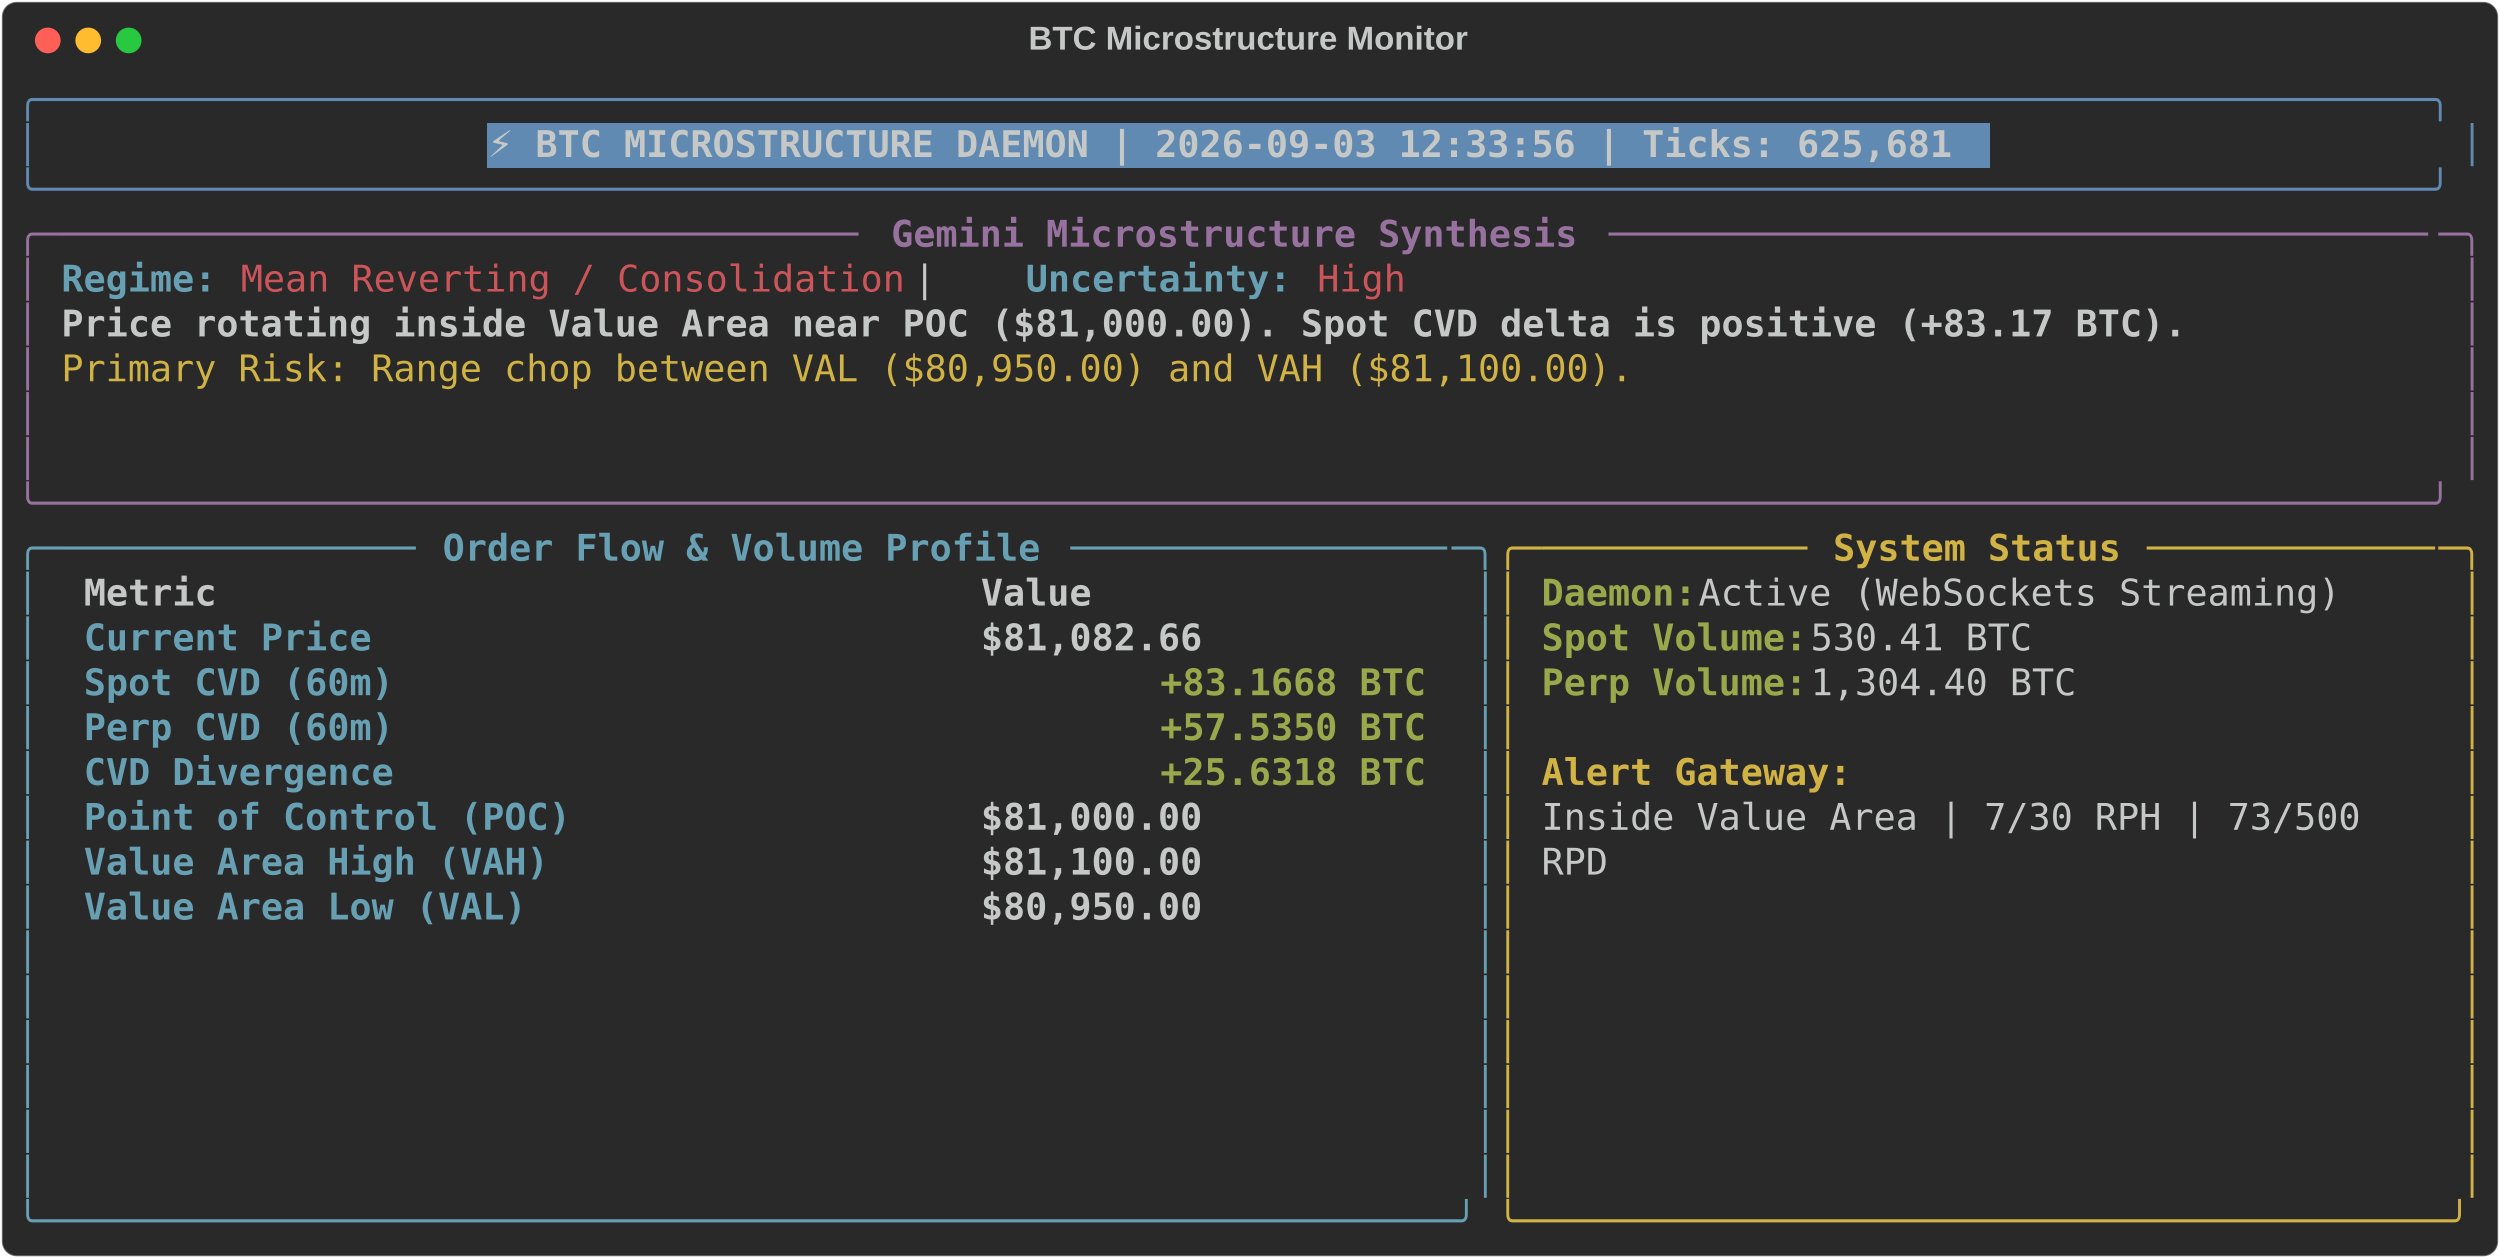
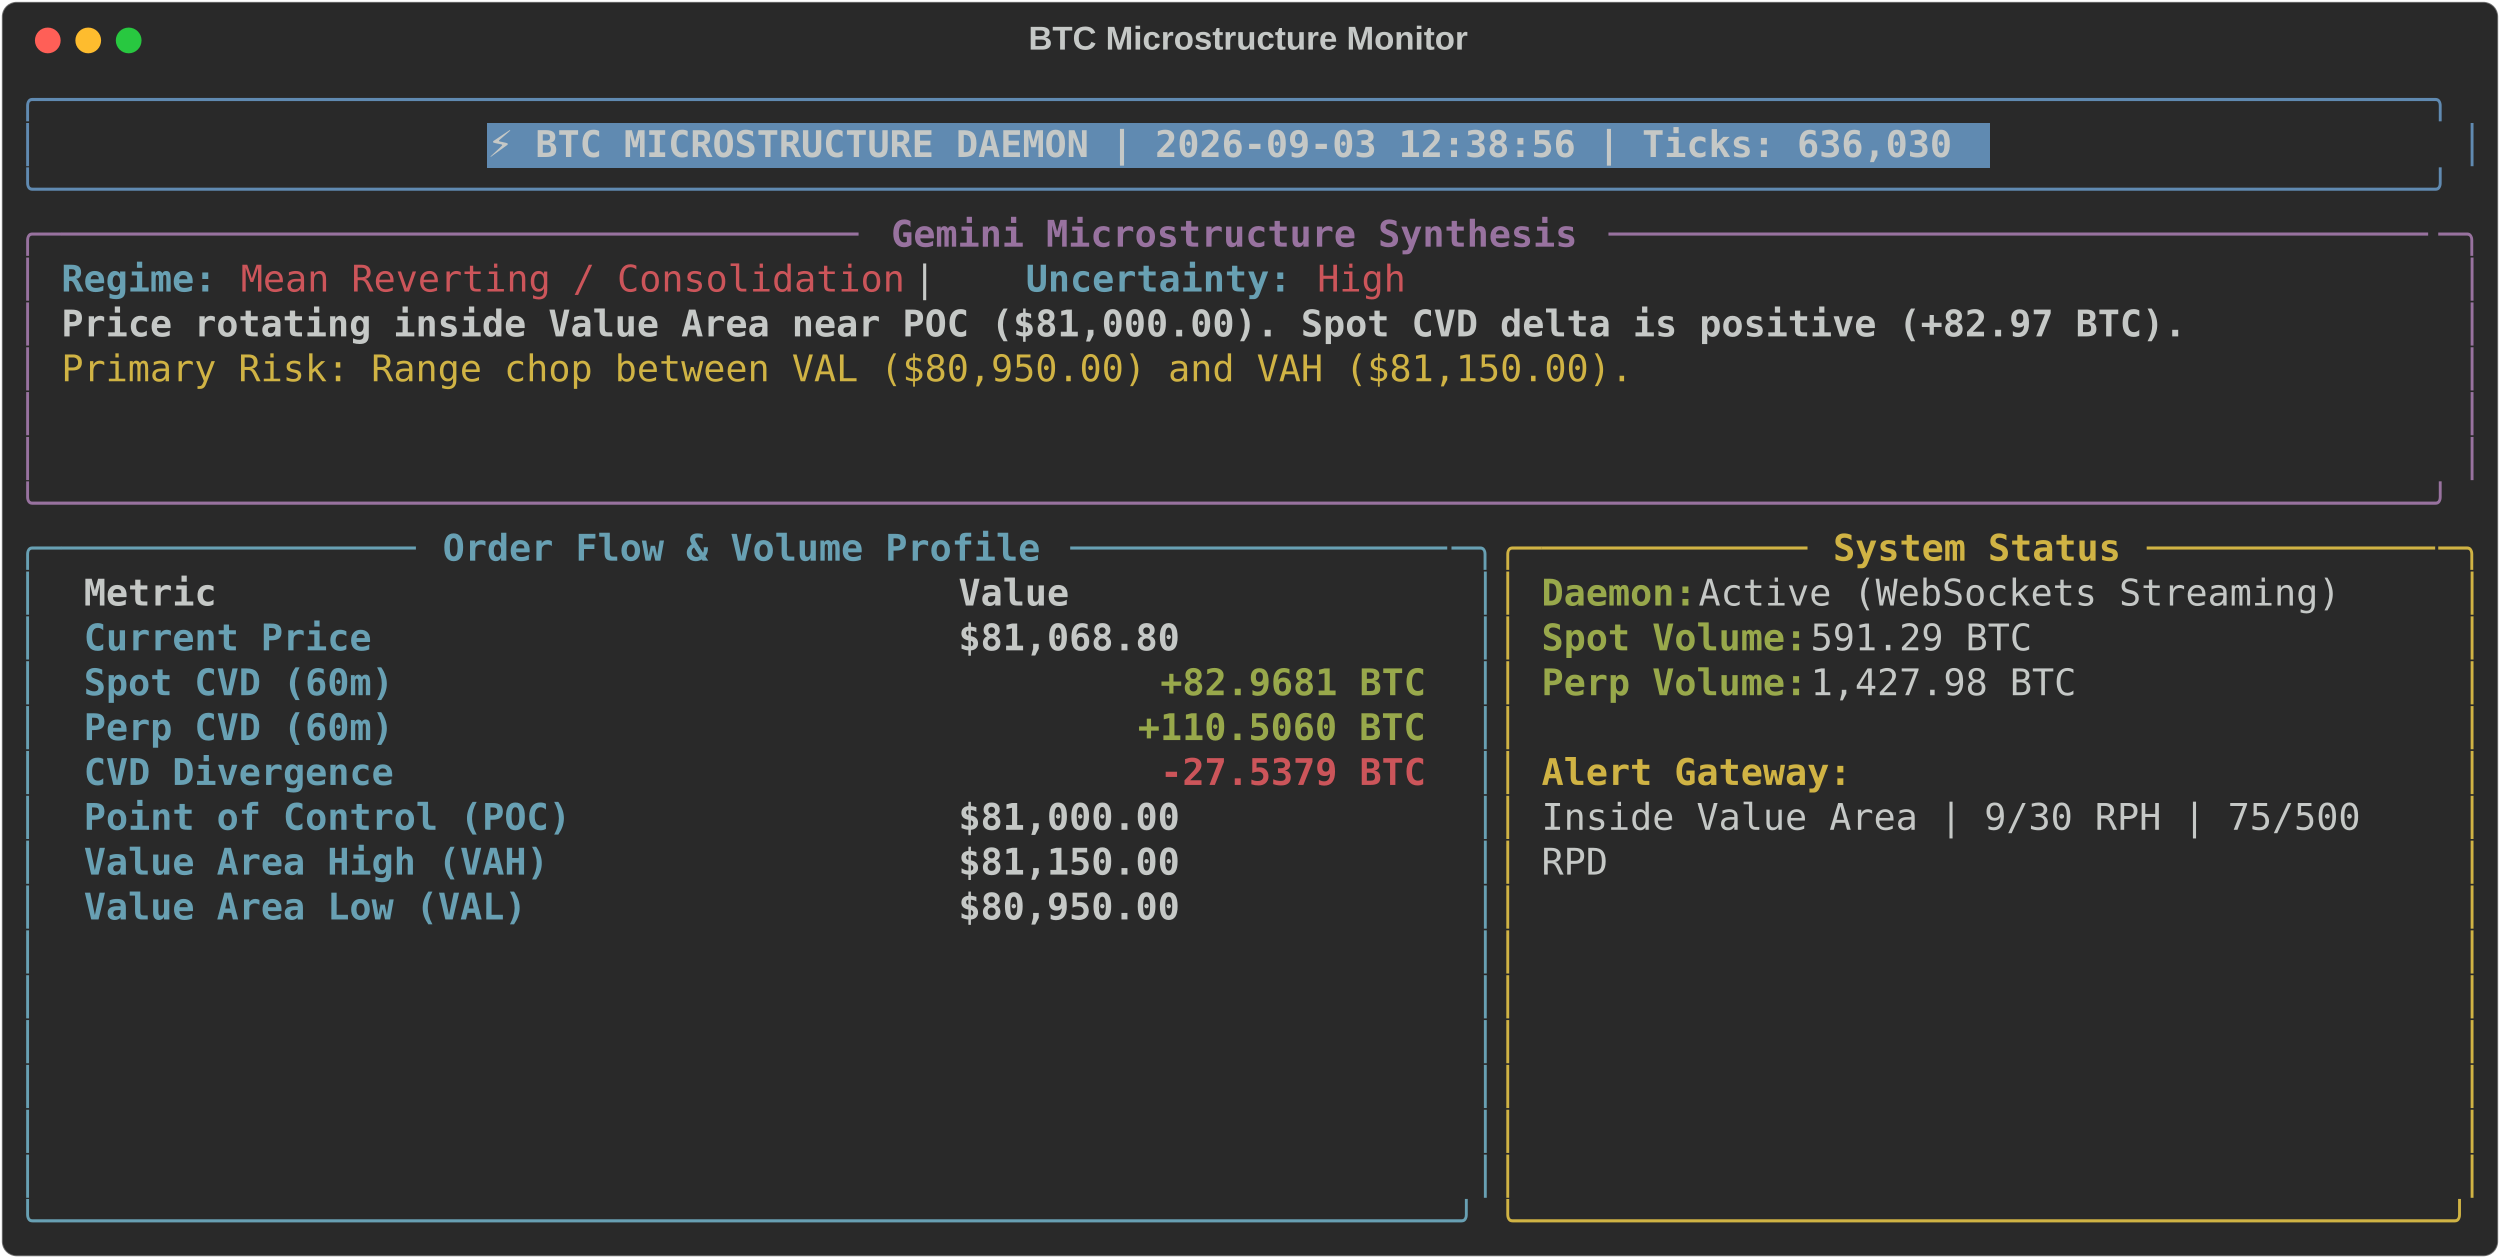
<svg xmlns="http://www.w3.org/2000/svg" class="rich-terminal" viewBox="0 0 1360 684.4">
  <style>

    @font-face {
        font-family: "Fira Code";
        src: local("FiraCode-Regular"),
                url("https://cdnjs.cloudflare.com/ajax/libs/firacode/6.2.0/woff2/FiraCode-Regular.woff2") format("woff2"),
                url("https://cdnjs.cloudflare.com/ajax/libs/firacode/6.2.0/woff/FiraCode-Regular.woff") format("woff");
        font-style: normal;
        font-weight: 400;
    }
    @font-face {
        font-family: "Fira Code";
        src: local("FiraCode-Bold"),
                url("https://cdnjs.cloudflare.com/ajax/libs/firacode/6.2.0/woff2/FiraCode-Bold.woff2") format("woff2"),
                url("https://cdnjs.cloudflare.com/ajax/libs/firacode/6.2.0/woff/FiraCode-Bold.woff") format("woff");
        font-style: bold;
        font-weight: 700;
    }

-     .terminal-658134185-matrix {
+     .terminal-228021266-matrix {
        font-family: Fira Code, monospace;
        font-size: 20px;
        line-height: 24.4px;
        font-variant-east-asian: full-width;
    }

-     .terminal-658134185-title {
+     .terminal-228021266-title {
        font-size: 18px;
        font-weight: bold;
        font-family: arial;
    }

-     .terminal-658134185-r1 { fill: #608ab1 }
- .terminal-658134185-r2 { fill: #c5c8c6 }
- .terminal-658134185-r3 { fill: #c5c8c6;font-weight: bold }
- .terminal-658134185-r4 { fill: #98729f }
- .terminal-658134185-r5 { fill: #98729f;font-weight: bold }
- .terminal-658134185-r6 { fill: #68a0b3;font-weight: bold }
- .terminal-658134185-r7 { fill: #cc555a }
- .terminal-658134185-r8 { fill: #d0b344 }
- .terminal-658134185-r9 { fill: #68a0b3 }
- .terminal-658134185-r10 { fill: #d0b344;font-weight: bold }
- .terminal-658134185-r11 { fill: #98a84b;font-weight: bold }
+     .terminal-228021266-r1 { fill: #608ab1 }
+ .terminal-228021266-r2 { fill: #c5c8c6 }
+ .terminal-228021266-r3 { fill: #c5c8c6;font-weight: bold }
+ .terminal-228021266-r4 { fill: #98729f }
+ .terminal-228021266-r5 { fill: #98729f;font-weight: bold }
+ .terminal-228021266-r6 { fill: #68a0b3;font-weight: bold }
+ .terminal-228021266-r7 { fill: #cc555a }
+ .terminal-228021266-r8 { fill: #d0b344 }
+ .terminal-228021266-r9 { fill: #68a0b3 }
+ .terminal-228021266-r10 { fill: #d0b344;font-weight: bold }
+ .terminal-228021266-r11 { fill: #98a84b;font-weight: bold }
+ .terminal-228021266-r12 { fill: #cc555a;font-weight: bold }
    </style>
  <defs>
-     <clipPath id="terminal-658134185-clip-terminal">
+     <clipPath id="terminal-228021266-clip-terminal">
      <rect x="0" y="0" width="1341.0" height="633.4" />
    </clipPath>
-     <clipPath id="terminal-658134185-line-0">
+     <clipPath id="terminal-228021266-line-0">
      <rect x="0" y="1.5" width="1342" height="24.65" />
    </clipPath>
-     <clipPath id="terminal-658134185-line-1">
+     <clipPath id="terminal-228021266-line-1">
      <rect x="0" y="25.9" width="1342" height="24.65" />
    </clipPath>
-     <clipPath id="terminal-658134185-line-2">
+     <clipPath id="terminal-228021266-line-2">
      <rect x="0" y="50.3" width="1342" height="24.65" />
    </clipPath>
-     <clipPath id="terminal-658134185-line-3">
+     <clipPath id="terminal-228021266-line-3">
      <rect x="0" y="74.7" width="1342" height="24.65" />
    </clipPath>
-     <clipPath id="terminal-658134185-line-4">
+     <clipPath id="terminal-228021266-line-4">
      <rect x="0" y="99.1" width="1342" height="24.65" />
    </clipPath>
-     <clipPath id="terminal-658134185-line-5">
+     <clipPath id="terminal-228021266-line-5">
      <rect x="0" y="123.5" width="1342" height="24.65" />
    </clipPath>
-     <clipPath id="terminal-658134185-line-6">
+     <clipPath id="terminal-228021266-line-6">
      <rect x="0" y="147.9" width="1342" height="24.65" />
    </clipPath>
-     <clipPath id="terminal-658134185-line-7">
+     <clipPath id="terminal-228021266-line-7">
      <rect x="0" y="172.3" width="1342" height="24.65" />
    </clipPath>
-     <clipPath id="terminal-658134185-line-8">
+     <clipPath id="terminal-228021266-line-8">
      <rect x="0" y="196.7" width="1342" height="24.65" />
    </clipPath>
-     <clipPath id="terminal-658134185-line-9">
+     <clipPath id="terminal-228021266-line-9">
      <rect x="0" y="221.1" width="1342" height="24.65" />
    </clipPath>
-     <clipPath id="terminal-658134185-line-10">
+     <clipPath id="terminal-228021266-line-10">
      <rect x="0" y="245.5" width="1342" height="24.65" />
    </clipPath>
-     <clipPath id="terminal-658134185-line-11">
+     <clipPath id="terminal-228021266-line-11">
      <rect x="0" y="269.9" width="1342" height="24.65" />
    </clipPath>
-     <clipPath id="terminal-658134185-line-12">
+     <clipPath id="terminal-228021266-line-12">
      <rect x="0" y="294.3" width="1342" height="24.65" />
    </clipPath>
-     <clipPath id="terminal-658134185-line-13">
+     <clipPath id="terminal-228021266-line-13">
      <rect x="0" y="318.7" width="1342" height="24.65" />
    </clipPath>
-     <clipPath id="terminal-658134185-line-14">
+     <clipPath id="terminal-228021266-line-14">
      <rect x="0" y="343.1" width="1342" height="24.65" />
    </clipPath>
-     <clipPath id="terminal-658134185-line-15">
+     <clipPath id="terminal-228021266-line-15">
      <rect x="0" y="367.5" width="1342" height="24.65" />
    </clipPath>
-     <clipPath id="terminal-658134185-line-16">
+     <clipPath id="terminal-228021266-line-16">
      <rect x="0" y="391.9" width="1342" height="24.65" />
    </clipPath>
-     <clipPath id="terminal-658134185-line-17">
+     <clipPath id="terminal-228021266-line-17">
      <rect x="0" y="416.3" width="1342" height="24.65" />
    </clipPath>
-     <clipPath id="terminal-658134185-line-18">
+     <clipPath id="terminal-228021266-line-18">
      <rect x="0" y="440.7" width="1342" height="24.65" />
    </clipPath>
-     <clipPath id="terminal-658134185-line-19">
+     <clipPath id="terminal-228021266-line-19">
      <rect x="0" y="465.1" width="1342" height="24.65" />
    </clipPath>
-     <clipPath id="terminal-658134185-line-20">
+     <clipPath id="terminal-228021266-line-20">
      <rect x="0" y="489.5" width="1342" height="24.65" />
    </clipPath>
-     <clipPath id="terminal-658134185-line-21">
+     <clipPath id="terminal-228021266-line-21">
      <rect x="0" y="513.9" width="1342" height="24.65" />
    </clipPath>
-     <clipPath id="terminal-658134185-line-22">
+     <clipPath id="terminal-228021266-line-22">
      <rect x="0" y="538.3" width="1342" height="24.65" />
    </clipPath>
-     <clipPath id="terminal-658134185-line-23">
+     <clipPath id="terminal-228021266-line-23">
      <rect x="0" y="562.7" width="1342" height="24.65" />
    </clipPath>
-     <clipPath id="terminal-658134185-line-24">
+     <clipPath id="terminal-228021266-line-24">
      <rect x="0" y="587.1" width="1342" height="24.65" />
    </clipPath>
  </defs>
  <rect fill="#292929" stroke="rgba(255,255,255,0.35)" stroke-width="1" x="1" y="1" width="1358" height="682.4" rx="8" />
-   <text class="terminal-658134185-title" fill="#c5c8c6" text-anchor="middle" x="679" y="27">BTC Microstructure Monitor</text>
+   <text class="terminal-228021266-title" fill="#c5c8c6" text-anchor="middle" x="679" y="27">BTC Microstructure Monitor</text>
  <g transform="translate(26,22)">
    <circle cx="0" cy="0" r="7" fill="#ff5f57" />
    <circle cx="22" cy="0" r="7" fill="#febc2e" />
    <circle cx="44" cy="0" r="7" fill="#28c840" />
  </g>
-   <g transform="translate(9, 41)" clip-path="url(#terminal-658134185-clip-terminal)">
+   <g transform="translate(9, 41)" clip-path="url(#terminal-228021266-clip-terminal)">
    <rect fill="#608ab1" x="256.2" y="25.9" width="817.4" height="24.65" shape-rendering="crispEdges" />
-     <g class="terminal-658134185-matrix">
-       <text class="terminal-658134185-r1" x="0" y="20" textLength="1342" clip-path="url(#terminal-658134185-line-0)">╭────────────────────────────────────────────────────────────────────────────────────────────────────────────╮</text>
-       <text class="terminal-658134185-r2" x="1342" y="20" textLength="12.2" clip-path="url(#terminal-658134185-line-0)">
- </text>
-       <text class="terminal-658134185-r1" x="0" y="44.4" textLength="12.2" clip-path="url(#terminal-658134185-line-1)">│</text>
-       <text class="terminal-658134185-r3" x="256.2" y="44.4" textLength="805.2" clip-path="url(#terminal-658134185-line-1)">⚡ BTC MICROSTRUCTURE DAEMON | 2026-09-03 12:33:56 | Ticks: 625,681</text>
-       <text class="terminal-658134185-r1" x="1329.8" y="44.4" textLength="12.2" clip-path="url(#terminal-658134185-line-1)">│</text>
-       <text class="terminal-658134185-r2" x="1342" y="44.4" textLength="12.2" clip-path="url(#terminal-658134185-line-1)">
- </text>
-       <text class="terminal-658134185-r1" x="0" y="68.8" textLength="1342" clip-path="url(#terminal-658134185-line-2)">╰────────────────────────────────────────────────────────────────────────────────────────────────────────────╯</text>
-       <text class="terminal-658134185-r2" x="1342" y="68.8" textLength="12.2" clip-path="url(#terminal-658134185-line-2)">
- </text>
-       <text class="terminal-658134185-r4" x="0" y="93.2" textLength="24.4" clip-path="url(#terminal-658134185-line-3)">╭─</text>
-       <text class="terminal-658134185-r4" x="24.4" y="93.2" textLength="439.2" clip-path="url(#terminal-658134185-line-3)">────────────────────────────────────</text>
-       <text class="terminal-658134185-r5" x="475.8" y="93.2" textLength="378.2" clip-path="url(#terminal-658134185-line-3)">Gemini Microstructure Synthesis</text>
-       <text class="terminal-658134185-r4" x="866.2" y="93.2" textLength="451.4" clip-path="url(#terminal-658134185-line-3)">─────────────────────────────────────</text>
-       <text class="terminal-658134185-r4" x="1317.6" y="93.2" textLength="24.4" clip-path="url(#terminal-658134185-line-3)">─╮</text>
-       <text class="terminal-658134185-r2" x="1342" y="93.2" textLength="12.2" clip-path="url(#terminal-658134185-line-3)">
- </text>
-       <text class="terminal-658134185-r4" x="0" y="117.6" textLength="12.2" clip-path="url(#terminal-658134185-line-4)">│</text>
-       <text class="terminal-658134185-r6" x="24.4" y="117.6" textLength="85.4" clip-path="url(#terminal-658134185-line-4)">Regime:</text>
-       <text class="terminal-658134185-r7" x="122" y="117.6" textLength="366" clip-path="url(#terminal-658134185-line-4)">Mean Reverting / Consolidation</text>
-       <text class="terminal-658134185-r2" x="488" y="117.6" textLength="61" clip-path="url(#terminal-658134185-line-4)">  |  </text>
-       <text class="terminal-658134185-r6" x="549" y="117.6" textLength="146.4" clip-path="url(#terminal-658134185-line-4)">Uncertainty:</text>
-       <text class="terminal-658134185-r7" x="707.6" y="117.6" textLength="48.8" clip-path="url(#terminal-658134185-line-4)">High</text>
-       <text class="terminal-658134185-r4" x="1329.8" y="117.6" textLength="12.2" clip-path="url(#terminal-658134185-line-4)">│</text>
-       <text class="terminal-658134185-r2" x="1342" y="117.6" textLength="12.2" clip-path="url(#terminal-658134185-line-4)">
- </text>
-       <text class="terminal-658134185-r4" x="0" y="142" textLength="12.2" clip-path="url(#terminal-658134185-line-5)">│</text>
-       <text class="terminal-658134185-r3" x="24.4" y="142" textLength="1171.2" clip-path="url(#terminal-658134185-line-5)">Price rotating inside Value Area near POC ($81,000.00). Spot CVD delta is positive (+83.17 BTC).</text>
-       <text class="terminal-658134185-r4" x="1329.8" y="142" textLength="12.2" clip-path="url(#terminal-658134185-line-5)">│</text>
-       <text class="terminal-658134185-r2" x="1342" y="142" textLength="12.2" clip-path="url(#terminal-658134185-line-5)">
- </text>
-       <text class="terminal-658134185-r4" x="0" y="166.4" textLength="12.2" clip-path="url(#terminal-658134185-line-6)">│</text>
-       <text class="terminal-658134185-r8" x="24.4" y="166.4" textLength="866.2" clip-path="url(#terminal-658134185-line-6)">Primary Risk: Range chop between VAL ($80,950.00) and VAH ($81,100.00).</text>
-       <text class="terminal-658134185-r4" x="1329.8" y="166.4" textLength="12.2" clip-path="url(#terminal-658134185-line-6)">│</text>
-       <text class="terminal-658134185-r2" x="1342" y="166.4" textLength="12.2" clip-path="url(#terminal-658134185-line-6)">
- </text>
-       <text class="terminal-658134185-r4" x="0" y="190.8" textLength="12.2" clip-path="url(#terminal-658134185-line-7)">│</text>
-       <text class="terminal-658134185-r4" x="1329.8" y="190.8" textLength="12.2" clip-path="url(#terminal-658134185-line-7)">│</text>
-       <text class="terminal-658134185-r2" x="1342" y="190.8" textLength="12.2" clip-path="url(#terminal-658134185-line-7)">
- </text>
-       <text class="terminal-658134185-r4" x="0" y="215.2" textLength="12.2" clip-path="url(#terminal-658134185-line-8)">│</text>
-       <text class="terminal-658134185-r4" x="1329.8" y="215.2" textLength="12.2" clip-path="url(#terminal-658134185-line-8)">│</text>
-       <text class="terminal-658134185-r2" x="1342" y="215.2" textLength="12.2" clip-path="url(#terminal-658134185-line-8)">
- </text>
-       <text class="terminal-658134185-r4" x="0" y="239.6" textLength="1342" clip-path="url(#terminal-658134185-line-9)">╰────────────────────────────────────────────────────────────────────────────────────────────────────────────╯</text>
-       <text class="terminal-658134185-r2" x="1342" y="239.6" textLength="12.2" clip-path="url(#terminal-658134185-line-9)">
- </text>
-       <text class="terminal-658134185-r9" x="0" y="264" textLength="24.4" clip-path="url(#terminal-658134185-line-10)">╭─</text>
-       <text class="terminal-658134185-r9" x="24.4" y="264" textLength="195.2" clip-path="url(#terminal-658134185-line-10)">────────────────</text>
-       <text class="terminal-658134185-r6" x="231.8" y="264" textLength="329.4" clip-path="url(#terminal-658134185-line-10)">Order Flow &amp; Volume Profile</text>
-       <text class="terminal-658134185-r9" x="573.4" y="264" textLength="207.4" clip-path="url(#terminal-658134185-line-10)">─────────────────</text>
-       <text class="terminal-658134185-r9" x="780.8" y="264" textLength="24.4" clip-path="url(#terminal-658134185-line-10)">─╮</text>
-       <text class="terminal-658134185-r8" x="805.2" y="264" textLength="24.4" clip-path="url(#terminal-658134185-line-10)">╭─</text>
-       <text class="terminal-658134185-r8" x="829.6" y="264" textLength="146.4" clip-path="url(#terminal-658134185-line-10)">────────────</text>
-       <text class="terminal-658134185-r10" x="988.2" y="264" textLength="158.6" clip-path="url(#terminal-658134185-line-10)">System Status</text>
-       <text class="terminal-658134185-r8" x="1159" y="264" textLength="158.6" clip-path="url(#terminal-658134185-line-10)">─────────────</text>
-       <text class="terminal-658134185-r8" x="1317.6" y="264" textLength="24.4" clip-path="url(#terminal-658134185-line-10)">─╮</text>
-       <text class="terminal-658134185-r2" x="1342" y="264" textLength="12.2" clip-path="url(#terminal-658134185-line-10)">
- </text>
-       <text class="terminal-658134185-r9" x="0" y="288.4" textLength="12.2" clip-path="url(#terminal-658134185-line-11)">│</text>
-       <text class="terminal-658134185-r3" x="36.6" y="288.4" textLength="463.6" clip-path="url(#terminal-658134185-line-11)">Metric                                </text>
-       <text class="terminal-658134185-r3" x="524.6" y="288.4" textLength="244" clip-path="url(#terminal-658134185-line-11)">               Value</text>
-       <text class="terminal-658134185-r9" x="793" y="288.4" textLength="12.2" clip-path="url(#terminal-658134185-line-11)">│</text>
-       <text class="terminal-658134185-r8" x="805.2" y="288.4" textLength="12.2" clip-path="url(#terminal-658134185-line-11)">│</text>
-       <text class="terminal-658134185-r11" x="829.6" y="288.4" textLength="85.4" clip-path="url(#terminal-658134185-line-11)">Daemon:</text>
-       <text class="terminal-658134185-r2" x="915" y="288.4" textLength="366" clip-path="url(#terminal-658134185-line-11)"> Active (WebSockets Streaming)</text>
-       <text class="terminal-658134185-r8" x="1329.8" y="288.4" textLength="12.2" clip-path="url(#terminal-658134185-line-11)">│</text>
-       <text class="terminal-658134185-r2" x="1342" y="288.4" textLength="12.2" clip-path="url(#terminal-658134185-line-11)">
- </text>
-       <text class="terminal-658134185-r9" x="0" y="312.8" textLength="12.2" clip-path="url(#terminal-658134185-line-12)">│</text>
-       <text class="terminal-658134185-r6" x="36.6" y="312.8" textLength="463.6" clip-path="url(#terminal-658134185-line-12)">Current Price                         </text>
-       <text class="terminal-658134185-r3" x="524.6" y="312.8" textLength="244" clip-path="url(#terminal-658134185-line-12)">          $81,082.66</text>
-       <text class="terminal-658134185-r9" x="793" y="312.8" textLength="12.2" clip-path="url(#terminal-658134185-line-12)">│</text>
-       <text class="terminal-658134185-r8" x="805.2" y="312.8" textLength="12.2" clip-path="url(#terminal-658134185-line-12)">│</text>
-       <text class="terminal-658134185-r11" x="829.6" y="312.8" textLength="146.4" clip-path="url(#terminal-658134185-line-12)">Spot Volume:</text>
-       <text class="terminal-658134185-r2" x="976" y="312.8" textLength="134.2" clip-path="url(#terminal-658134185-line-12)"> 530.41 BTC</text>
-       <text class="terminal-658134185-r8" x="1329.8" y="312.8" textLength="12.2" clip-path="url(#terminal-658134185-line-12)">│</text>
-       <text class="terminal-658134185-r2" x="1342" y="312.8" textLength="12.2" clip-path="url(#terminal-658134185-line-12)">
- </text>
-       <text class="terminal-658134185-r9" x="0" y="337.2" textLength="12.2" clip-path="url(#terminal-658134185-line-13)">│</text>
-       <text class="terminal-658134185-r6" x="36.6" y="337.2" textLength="463.6" clip-path="url(#terminal-658134185-line-13)">Spot CVD (60m)                        </text>
-       <text class="terminal-658134185-r11" x="622.2" y="337.2" textLength="146.4" clip-path="url(#terminal-658134185-line-13)">+83.1668 BTC</text>
-       <text class="terminal-658134185-r9" x="793" y="337.2" textLength="12.2" clip-path="url(#terminal-658134185-line-13)">│</text>
-       <text class="terminal-658134185-r8" x="805.2" y="337.2" textLength="12.2" clip-path="url(#terminal-658134185-line-13)">│</text>
-       <text class="terminal-658134185-r11" x="829.6" y="337.2" textLength="146.4" clip-path="url(#terminal-658134185-line-13)">Perp Volume:</text>
-       <text class="terminal-658134185-r2" x="976" y="337.2" textLength="158.6" clip-path="url(#terminal-658134185-line-13)"> 1,304.40 BTC</text>
-       <text class="terminal-658134185-r8" x="1329.8" y="337.2" textLength="12.2" clip-path="url(#terminal-658134185-line-13)">│</text>
-       <text class="terminal-658134185-r2" x="1342" y="337.2" textLength="12.2" clip-path="url(#terminal-658134185-line-13)">
- </text>
-       <text class="terminal-658134185-r9" x="0" y="361.6" textLength="12.2" clip-path="url(#terminal-658134185-line-14)">│</text>
-       <text class="terminal-658134185-r6" x="36.6" y="361.6" textLength="463.6" clip-path="url(#terminal-658134185-line-14)">Perp CVD (60m)                        </text>
-       <text class="terminal-658134185-r11" x="622.2" y="361.6" textLength="146.4" clip-path="url(#terminal-658134185-line-14)">+57.5350 BTC</text>
-       <text class="terminal-658134185-r9" x="793" y="361.6" textLength="12.2" clip-path="url(#terminal-658134185-line-14)">│</text>
-       <text class="terminal-658134185-r8" x="805.2" y="361.6" textLength="12.2" clip-path="url(#terminal-658134185-line-14)">│</text>
-       <text class="terminal-658134185-r8" x="1329.8" y="361.6" textLength="12.2" clip-path="url(#terminal-658134185-line-14)">│</text>
-       <text class="terminal-658134185-r2" x="1342" y="361.6" textLength="12.2" clip-path="url(#terminal-658134185-line-14)">
- </text>
-       <text class="terminal-658134185-r9" x="0" y="386" textLength="12.2" clip-path="url(#terminal-658134185-line-15)">│</text>
-       <text class="terminal-658134185-r6" x="36.6" y="386" textLength="463.6" clip-path="url(#terminal-658134185-line-15)">CVD Divergence                        </text>
-       <text class="terminal-658134185-r11" x="622.2" y="386" textLength="146.4" clip-path="url(#terminal-658134185-line-15)">+25.6318 BTC</text>
-       <text class="terminal-658134185-r9" x="793" y="386" textLength="12.2" clip-path="url(#terminal-658134185-line-15)">│</text>
-       <text class="terminal-658134185-r8" x="805.2" y="386" textLength="12.2" clip-path="url(#terminal-658134185-line-15)">│</text>
-       <text class="terminal-658134185-r10" x="829.6" y="386" textLength="170.8" clip-path="url(#terminal-658134185-line-15)">Alert Gateway:</text>
-       <text class="terminal-658134185-r8" x="1329.8" y="386" textLength="12.2" clip-path="url(#terminal-658134185-line-15)">│</text>
-       <text class="terminal-658134185-r2" x="1342" y="386" textLength="12.2" clip-path="url(#terminal-658134185-line-15)">
- </text>
-       <text class="terminal-658134185-r9" x="0" y="410.4" textLength="12.2" clip-path="url(#terminal-658134185-line-16)">│</text>
-       <text class="terminal-658134185-r6" x="36.6" y="410.4" textLength="463.6" clip-path="url(#terminal-658134185-line-16)">Point of Control (POC)                </text>
-       <text class="terminal-658134185-r3" x="524.6" y="410.4" textLength="244" clip-path="url(#terminal-658134185-line-16)">          $81,000.00</text>
-       <text class="terminal-658134185-r9" x="793" y="410.4" textLength="12.2" clip-path="url(#terminal-658134185-line-16)">│</text>
-       <text class="terminal-658134185-r8" x="805.2" y="410.4" textLength="12.2" clip-path="url(#terminal-658134185-line-16)">│</text>
-       <text class="terminal-658134185-r2" x="829.6" y="410.4" textLength="463.6" clip-path="url(#terminal-658134185-line-16)">Inside Value Area | 7/30 RPH | 73/500 </text>
-       <text class="terminal-658134185-r8" x="1329.8" y="410.4" textLength="12.2" clip-path="url(#terminal-658134185-line-16)">│</text>
-       <text class="terminal-658134185-r2" x="1342" y="410.4" textLength="12.2" clip-path="url(#terminal-658134185-line-16)">
- </text>
-       <text class="terminal-658134185-r9" x="0" y="434.8" textLength="12.2" clip-path="url(#terminal-658134185-line-17)">│</text>
-       <text class="terminal-658134185-r6" x="36.6" y="434.8" textLength="463.6" clip-path="url(#terminal-658134185-line-17)">Value Area High (VAH)                 </text>
-       <text class="terminal-658134185-r3" x="524.6" y="434.8" textLength="244" clip-path="url(#terminal-658134185-line-17)">          $81,100.00</text>
-       <text class="terminal-658134185-r9" x="793" y="434.8" textLength="12.2" clip-path="url(#terminal-658134185-line-17)">│</text>
-       <text class="terminal-658134185-r8" x="805.2" y="434.8" textLength="12.2" clip-path="url(#terminal-658134185-line-17)">│</text>
-       <text class="terminal-658134185-r2" x="829.6" y="434.8" textLength="36.6" clip-path="url(#terminal-658134185-line-17)">RPD</text>
-       <text class="terminal-658134185-r8" x="1329.8" y="434.8" textLength="12.2" clip-path="url(#terminal-658134185-line-17)">│</text>
-       <text class="terminal-658134185-r2" x="1342" y="434.8" textLength="12.2" clip-path="url(#terminal-658134185-line-17)">
- </text>
-       <text class="terminal-658134185-r9" x="0" y="459.2" textLength="12.2" clip-path="url(#terminal-658134185-line-18)">│</text>
-       <text class="terminal-658134185-r6" x="36.6" y="459.2" textLength="463.6" clip-path="url(#terminal-658134185-line-18)">Value Area Low (VAL)                  </text>
-       <text class="terminal-658134185-r3" x="524.6" y="459.2" textLength="244" clip-path="url(#terminal-658134185-line-18)">          $80,950.00</text>
-       <text class="terminal-658134185-r9" x="793" y="459.2" textLength="12.2" clip-path="url(#terminal-658134185-line-18)">│</text>
-       <text class="terminal-658134185-r8" x="805.2" y="459.2" textLength="12.2" clip-path="url(#terminal-658134185-line-18)">│</text>
-       <text class="terminal-658134185-r8" x="1329.8" y="459.2" textLength="12.2" clip-path="url(#terminal-658134185-line-18)">│</text>
-       <text class="terminal-658134185-r2" x="1342" y="459.2" textLength="12.2" clip-path="url(#terminal-658134185-line-18)">
- </text>
-       <text class="terminal-658134185-r9" x="0" y="483.6" textLength="12.2" clip-path="url(#terminal-658134185-line-19)">│</text>
-       <text class="terminal-658134185-r9" x="793" y="483.6" textLength="12.2" clip-path="url(#terminal-658134185-line-19)">│</text>
-       <text class="terminal-658134185-r8" x="805.2" y="483.6" textLength="12.2" clip-path="url(#terminal-658134185-line-19)">│</text>
-       <text class="terminal-658134185-r8" x="1329.8" y="483.6" textLength="12.2" clip-path="url(#terminal-658134185-line-19)">│</text>
-       <text class="terminal-658134185-r2" x="1342" y="483.6" textLength="12.2" clip-path="url(#terminal-658134185-line-19)">
- </text>
-       <text class="terminal-658134185-r9" x="0" y="508" textLength="12.2" clip-path="url(#terminal-658134185-line-20)">│</text>
-       <text class="terminal-658134185-r9" x="793" y="508" textLength="12.2" clip-path="url(#terminal-658134185-line-20)">│</text>
-       <text class="terminal-658134185-r8" x="805.2" y="508" textLength="12.2" clip-path="url(#terminal-658134185-line-20)">│</text>
-       <text class="terminal-658134185-r8" x="1329.8" y="508" textLength="12.2" clip-path="url(#terminal-658134185-line-20)">│</text>
-       <text class="terminal-658134185-r2" x="1342" y="508" textLength="12.2" clip-path="url(#terminal-658134185-line-20)">
- </text>
-       <text class="terminal-658134185-r9" x="0" y="532.4" textLength="12.2" clip-path="url(#terminal-658134185-line-21)">│</text>
-       <text class="terminal-658134185-r9" x="793" y="532.4" textLength="12.2" clip-path="url(#terminal-658134185-line-21)">│</text>
-       <text class="terminal-658134185-r8" x="805.2" y="532.4" textLength="12.2" clip-path="url(#terminal-658134185-line-21)">│</text>
-       <text class="terminal-658134185-r8" x="1329.8" y="532.4" textLength="12.2" clip-path="url(#terminal-658134185-line-21)">│</text>
-       <text class="terminal-658134185-r2" x="1342" y="532.4" textLength="12.2" clip-path="url(#terminal-658134185-line-21)">
- </text>
-       <text class="terminal-658134185-r9" x="0" y="556.8" textLength="12.2" clip-path="url(#terminal-658134185-line-22)">│</text>
-       <text class="terminal-658134185-r9" x="793" y="556.8" textLength="12.2" clip-path="url(#terminal-658134185-line-22)">│</text>
-       <text class="terminal-658134185-r8" x="805.2" y="556.8" textLength="12.2" clip-path="url(#terminal-658134185-line-22)">│</text>
-       <text class="terminal-658134185-r8" x="1329.8" y="556.8" textLength="12.2" clip-path="url(#terminal-658134185-line-22)">│</text>
-       <text class="terminal-658134185-r2" x="1342" y="556.8" textLength="12.2" clip-path="url(#terminal-658134185-line-22)">
- </text>
-       <text class="terminal-658134185-r9" x="0" y="581.2" textLength="12.2" clip-path="url(#terminal-658134185-line-23)">│</text>
-       <text class="terminal-658134185-r9" x="793" y="581.2" textLength="12.2" clip-path="url(#terminal-658134185-line-23)">│</text>
-       <text class="terminal-658134185-r8" x="805.2" y="581.2" textLength="12.2" clip-path="url(#terminal-658134185-line-23)">│</text>
-       <text class="terminal-658134185-r8" x="1329.8" y="581.2" textLength="12.2" clip-path="url(#terminal-658134185-line-23)">│</text>
-       <text class="terminal-658134185-r2" x="1342" y="581.2" textLength="12.2" clip-path="url(#terminal-658134185-line-23)">
- </text>
-       <text class="terminal-658134185-r9" x="0" y="605.6" textLength="12.2" clip-path="url(#terminal-658134185-line-24)">│</text>
-       <text class="terminal-658134185-r9" x="793" y="605.6" textLength="12.2" clip-path="url(#terminal-658134185-line-24)">│</text>
-       <text class="terminal-658134185-r8" x="805.2" y="605.6" textLength="12.2" clip-path="url(#terminal-658134185-line-24)">│</text>
-       <text class="terminal-658134185-r8" x="1329.8" y="605.6" textLength="12.2" clip-path="url(#terminal-658134185-line-24)">│</text>
-       <text class="terminal-658134185-r2" x="1342" y="605.6" textLength="12.2" clip-path="url(#terminal-658134185-line-24)">
- </text>
-       <text class="terminal-658134185-r9" x="0" y="630" textLength="805.2" clip-path="url(#terminal-658134185-line-25)">╰────────────────────────────────────────────────────────────────╯</text>
-       <text class="terminal-658134185-r8" x="805.2" y="630" textLength="536.8" clip-path="url(#terminal-658134185-line-25)">╰──────────────────────────────────────────╯</text>
-       <text class="terminal-658134185-r2" x="1342" y="630" textLength="12.2" clip-path="url(#terminal-658134185-line-25)">
+     <g class="terminal-228021266-matrix">
+       <text class="terminal-228021266-r1" x="0" y="20" textLength="1342" clip-path="url(#terminal-228021266-line-0)">╭────────────────────────────────────────────────────────────────────────────────────────────────────────────╮</text>
+       <text class="terminal-228021266-r2" x="1342" y="20" textLength="12.2" clip-path="url(#terminal-228021266-line-0)">
+ </text>
+       <text class="terminal-228021266-r1" x="0" y="44.4" textLength="12.2" clip-path="url(#terminal-228021266-line-1)">│</text>
+       <text class="terminal-228021266-r3" x="256.2" y="44.4" textLength="805.2" clip-path="url(#terminal-228021266-line-1)">⚡ BTC MICROSTRUCTURE DAEMON | 2026-09-03 12:38:56 | Ticks: 636,030</text>
+       <text class="terminal-228021266-r1" x="1329.8" y="44.4" textLength="12.2" clip-path="url(#terminal-228021266-line-1)">│</text>
+       <text class="terminal-228021266-r2" x="1342" y="44.4" textLength="12.2" clip-path="url(#terminal-228021266-line-1)">
+ </text>
+       <text class="terminal-228021266-r1" x="0" y="68.8" textLength="1342" clip-path="url(#terminal-228021266-line-2)">╰────────────────────────────────────────────────────────────────────────────────────────────────────────────╯</text>
+       <text class="terminal-228021266-r2" x="1342" y="68.8" textLength="12.2" clip-path="url(#terminal-228021266-line-2)">
+ </text>
+       <text class="terminal-228021266-r4" x="0" y="93.2" textLength="24.4" clip-path="url(#terminal-228021266-line-3)">╭─</text>
+       <text class="terminal-228021266-r4" x="24.4" y="93.2" textLength="439.2" clip-path="url(#terminal-228021266-line-3)">────────────────────────────────────</text>
+       <text class="terminal-228021266-r5" x="475.8" y="93.2" textLength="378.2" clip-path="url(#terminal-228021266-line-3)">Gemini Microstructure Synthesis</text>
+       <text class="terminal-228021266-r4" x="866.2" y="93.2" textLength="451.4" clip-path="url(#terminal-228021266-line-3)">─────────────────────────────────────</text>
+       <text class="terminal-228021266-r4" x="1317.6" y="93.2" textLength="24.4" clip-path="url(#terminal-228021266-line-3)">─╮</text>
+       <text class="terminal-228021266-r2" x="1342" y="93.2" textLength="12.2" clip-path="url(#terminal-228021266-line-3)">
+ </text>
+       <text class="terminal-228021266-r4" x="0" y="117.6" textLength="12.2" clip-path="url(#terminal-228021266-line-4)">│</text>
+       <text class="terminal-228021266-r6" x="24.4" y="117.6" textLength="85.4" clip-path="url(#terminal-228021266-line-4)">Regime:</text>
+       <text class="terminal-228021266-r7" x="122" y="117.6" textLength="366" clip-path="url(#terminal-228021266-line-4)">Mean Reverting / Consolidation</text>
+       <text class="terminal-228021266-r2" x="488" y="117.6" textLength="61" clip-path="url(#terminal-228021266-line-4)">  |  </text>
+       <text class="terminal-228021266-r6" x="549" y="117.6" textLength="146.4" clip-path="url(#terminal-228021266-line-4)">Uncertainty:</text>
+       <text class="terminal-228021266-r7" x="707.6" y="117.6" textLength="48.8" clip-path="url(#terminal-228021266-line-4)">High</text>
+       <text class="terminal-228021266-r4" x="1329.8" y="117.6" textLength="12.2" clip-path="url(#terminal-228021266-line-4)">│</text>
+       <text class="terminal-228021266-r2" x="1342" y="117.6" textLength="12.2" clip-path="url(#terminal-228021266-line-4)">
+ </text>
+       <text class="terminal-228021266-r4" x="0" y="142" textLength="12.2" clip-path="url(#terminal-228021266-line-5)">│</text>
+       <text class="terminal-228021266-r3" x="24.4" y="142" textLength="1171.2" clip-path="url(#terminal-228021266-line-5)">Price rotating inside Value Area near POC ($81,000.00). Spot CVD delta is positive (+82.97 BTC).</text>
+       <text class="terminal-228021266-r4" x="1329.8" y="142" textLength="12.2" clip-path="url(#terminal-228021266-line-5)">│</text>
+       <text class="terminal-228021266-r2" x="1342" y="142" textLength="12.2" clip-path="url(#terminal-228021266-line-5)">
+ </text>
+       <text class="terminal-228021266-r4" x="0" y="166.4" textLength="12.2" clip-path="url(#terminal-228021266-line-6)">│</text>
+       <text class="terminal-228021266-r8" x="24.4" y="166.4" textLength="866.2" clip-path="url(#terminal-228021266-line-6)">Primary Risk: Range chop between VAL ($80,950.00) and VAH ($81,150.00).</text>
+       <text class="terminal-228021266-r4" x="1329.8" y="166.4" textLength="12.2" clip-path="url(#terminal-228021266-line-6)">│</text>
+       <text class="terminal-228021266-r2" x="1342" y="166.4" textLength="12.2" clip-path="url(#terminal-228021266-line-6)">
+ </text>
+       <text class="terminal-228021266-r4" x="0" y="190.8" textLength="12.2" clip-path="url(#terminal-228021266-line-7)">│</text>
+       <text class="terminal-228021266-r4" x="1329.8" y="190.8" textLength="12.2" clip-path="url(#terminal-228021266-line-7)">│</text>
+       <text class="terminal-228021266-r2" x="1342" y="190.8" textLength="12.2" clip-path="url(#terminal-228021266-line-7)">
+ </text>
+       <text class="terminal-228021266-r4" x="0" y="215.2" textLength="12.2" clip-path="url(#terminal-228021266-line-8)">│</text>
+       <text class="terminal-228021266-r4" x="1329.8" y="215.2" textLength="12.2" clip-path="url(#terminal-228021266-line-8)">│</text>
+       <text class="terminal-228021266-r2" x="1342" y="215.2" textLength="12.2" clip-path="url(#terminal-228021266-line-8)">
+ </text>
+       <text class="terminal-228021266-r4" x="0" y="239.6" textLength="1342" clip-path="url(#terminal-228021266-line-9)">╰────────────────────────────────────────────────────────────────────────────────────────────────────────────╯</text>
+       <text class="terminal-228021266-r2" x="1342" y="239.6" textLength="12.2" clip-path="url(#terminal-228021266-line-9)">
+ </text>
+       <text class="terminal-228021266-r9" x="0" y="264" textLength="24.4" clip-path="url(#terminal-228021266-line-10)">╭─</text>
+       <text class="terminal-228021266-r9" x="24.4" y="264" textLength="195.2" clip-path="url(#terminal-228021266-line-10)">────────────────</text>
+       <text class="terminal-228021266-r6" x="231.8" y="264" textLength="329.4" clip-path="url(#terminal-228021266-line-10)">Order Flow &amp; Volume Profile</text>
+       <text class="terminal-228021266-r9" x="573.4" y="264" textLength="207.4" clip-path="url(#terminal-228021266-line-10)">─────────────────</text>
+       <text class="terminal-228021266-r9" x="780.8" y="264" textLength="24.4" clip-path="url(#terminal-228021266-line-10)">─╮</text>
+       <text class="terminal-228021266-r8" x="805.2" y="264" textLength="24.4" clip-path="url(#terminal-228021266-line-10)">╭─</text>
+       <text class="terminal-228021266-r8" x="829.6" y="264" textLength="146.4" clip-path="url(#terminal-228021266-line-10)">────────────</text>
+       <text class="terminal-228021266-r10" x="988.2" y="264" textLength="158.6" clip-path="url(#terminal-228021266-line-10)">System Status</text>
+       <text class="terminal-228021266-r8" x="1159" y="264" textLength="158.6" clip-path="url(#terminal-228021266-line-10)">─────────────</text>
+       <text class="terminal-228021266-r8" x="1317.6" y="264" textLength="24.4" clip-path="url(#terminal-228021266-line-10)">─╮</text>
+       <text class="terminal-228021266-r2" x="1342" y="264" textLength="12.2" clip-path="url(#terminal-228021266-line-10)">
+ </text>
+       <text class="terminal-228021266-r9" x="0" y="288.4" textLength="12.2" clip-path="url(#terminal-228021266-line-11)">│</text>
+       <text class="terminal-228021266-r3" x="36.6" y="288.4" textLength="451.4" clip-path="url(#terminal-228021266-line-11)">Metric                               </text>
+       <text class="terminal-228021266-r3" x="512.4" y="288.4" textLength="256.2" clip-path="url(#terminal-228021266-line-11)">                Value</text>
+       <text class="terminal-228021266-r9" x="793" y="288.4" textLength="12.2" clip-path="url(#terminal-228021266-line-11)">│</text>
+       <text class="terminal-228021266-r8" x="805.2" y="288.4" textLength="12.2" clip-path="url(#terminal-228021266-line-11)">│</text>
+       <text class="terminal-228021266-r11" x="829.6" y="288.4" textLength="85.4" clip-path="url(#terminal-228021266-line-11)">Daemon:</text>
+       <text class="terminal-228021266-r2" x="915" y="288.4" textLength="366" clip-path="url(#terminal-228021266-line-11)"> Active (WebSockets Streaming)</text>
+       <text class="terminal-228021266-r8" x="1329.8" y="288.4" textLength="12.2" clip-path="url(#terminal-228021266-line-11)">│</text>
+       <text class="terminal-228021266-r2" x="1342" y="288.4" textLength="12.2" clip-path="url(#terminal-228021266-line-11)">
+ </text>
+       <text class="terminal-228021266-r9" x="0" y="312.8" textLength="12.2" clip-path="url(#terminal-228021266-line-12)">│</text>
+       <text class="terminal-228021266-r6" x="36.6" y="312.8" textLength="451.4" clip-path="url(#terminal-228021266-line-12)">Current Price                        </text>
+       <text class="terminal-228021266-r3" x="512.4" y="312.8" textLength="256.2" clip-path="url(#terminal-228021266-line-12)">           $81,068.80</text>
+       <text class="terminal-228021266-r9" x="793" y="312.8" textLength="12.2" clip-path="url(#terminal-228021266-line-12)">│</text>
+       <text class="terminal-228021266-r8" x="805.2" y="312.8" textLength="12.2" clip-path="url(#terminal-228021266-line-12)">│</text>
+       <text class="terminal-228021266-r11" x="829.6" y="312.8" textLength="146.4" clip-path="url(#terminal-228021266-line-12)">Spot Volume:</text>
+       <text class="terminal-228021266-r2" x="976" y="312.8" textLength="134.2" clip-path="url(#terminal-228021266-line-12)"> 591.29 BTC</text>
+       <text class="terminal-228021266-r8" x="1329.8" y="312.8" textLength="12.2" clip-path="url(#terminal-228021266-line-12)">│</text>
+       <text class="terminal-228021266-r2" x="1342" y="312.8" textLength="12.2" clip-path="url(#terminal-228021266-line-12)">
+ </text>
+       <text class="terminal-228021266-r9" x="0" y="337.2" textLength="12.2" clip-path="url(#terminal-228021266-line-13)">│</text>
+       <text class="terminal-228021266-r6" x="36.6" y="337.2" textLength="451.4" clip-path="url(#terminal-228021266-line-13)">Spot CVD (60m)                       </text>
+       <text class="terminal-228021266-r11" x="622.2" y="337.2" textLength="146.4" clip-path="url(#terminal-228021266-line-13)">+82.9681 BTC</text>
+       <text class="terminal-228021266-r9" x="793" y="337.2" textLength="12.2" clip-path="url(#terminal-228021266-line-13)">│</text>
+       <text class="terminal-228021266-r8" x="805.2" y="337.2" textLength="12.2" clip-path="url(#terminal-228021266-line-13)">│</text>
+       <text class="terminal-228021266-r11" x="829.6" y="337.2" textLength="146.4" clip-path="url(#terminal-228021266-line-13)">Perp Volume:</text>
+       <text class="terminal-228021266-r2" x="976" y="337.2" textLength="158.6" clip-path="url(#terminal-228021266-line-13)"> 1,427.98 BTC</text>
+       <text class="terminal-228021266-r8" x="1329.8" y="337.2" textLength="12.2" clip-path="url(#terminal-228021266-line-13)">│</text>
+       <text class="terminal-228021266-r2" x="1342" y="337.2" textLength="12.2" clip-path="url(#terminal-228021266-line-13)">
+ </text>
+       <text class="terminal-228021266-r9" x="0" y="361.6" textLength="12.2" clip-path="url(#terminal-228021266-line-14)">│</text>
+       <text class="terminal-228021266-r6" x="36.6" y="361.6" textLength="451.4" clip-path="url(#terminal-228021266-line-14)">Perp CVD (60m)                       </text>
+       <text class="terminal-228021266-r11" x="610" y="361.6" textLength="158.6" clip-path="url(#terminal-228021266-line-14)">+110.5060 BTC</text>
+       <text class="terminal-228021266-r9" x="793" y="361.6" textLength="12.2" clip-path="url(#terminal-228021266-line-14)">│</text>
+       <text class="terminal-228021266-r8" x="805.2" y="361.6" textLength="12.2" clip-path="url(#terminal-228021266-line-14)">│</text>
+       <text class="terminal-228021266-r8" x="1329.8" y="361.6" textLength="12.2" clip-path="url(#terminal-228021266-line-14)">│</text>
+       <text class="terminal-228021266-r2" x="1342" y="361.6" textLength="12.2" clip-path="url(#terminal-228021266-line-14)">
+ </text>
+       <text class="terminal-228021266-r9" x="0" y="386" textLength="12.2" clip-path="url(#terminal-228021266-line-15)">│</text>
+       <text class="terminal-228021266-r6" x="36.6" y="386" textLength="451.4" clip-path="url(#terminal-228021266-line-15)">CVD Divergence                       </text>
+       <text class="terminal-228021266-r12" x="622.2" y="386" textLength="146.4" clip-path="url(#terminal-228021266-line-15)">-27.5379 BTC</text>
+       <text class="terminal-228021266-r9" x="793" y="386" textLength="12.2" clip-path="url(#terminal-228021266-line-15)">│</text>
+       <text class="terminal-228021266-r8" x="805.2" y="386" textLength="12.2" clip-path="url(#terminal-228021266-line-15)">│</text>
+       <text class="terminal-228021266-r10" x="829.6" y="386" textLength="170.8" clip-path="url(#terminal-228021266-line-15)">Alert Gateway:</text>
+       <text class="terminal-228021266-r8" x="1329.8" y="386" textLength="12.2" clip-path="url(#terminal-228021266-line-15)">│</text>
+       <text class="terminal-228021266-r2" x="1342" y="386" textLength="12.2" clip-path="url(#terminal-228021266-line-15)">
+ </text>
+       <text class="terminal-228021266-r9" x="0" y="410.4" textLength="12.2" clip-path="url(#terminal-228021266-line-16)">│</text>
+       <text class="terminal-228021266-r6" x="36.6" y="410.4" textLength="451.4" clip-path="url(#terminal-228021266-line-16)">Point of Control (POC)               </text>
+       <text class="terminal-228021266-r3" x="512.4" y="410.4" textLength="256.2" clip-path="url(#terminal-228021266-line-16)">           $81,000.00</text>
+       <text class="terminal-228021266-r9" x="793" y="410.4" textLength="12.2" clip-path="url(#terminal-228021266-line-16)">│</text>
+       <text class="terminal-228021266-r8" x="805.2" y="410.4" textLength="12.2" clip-path="url(#terminal-228021266-line-16)">│</text>
+       <text class="terminal-228021266-r2" x="829.6" y="410.4" textLength="463.6" clip-path="url(#terminal-228021266-line-16)">Inside Value Area | 9/30 RPH | 75/500 </text>
+       <text class="terminal-228021266-r8" x="1329.8" y="410.4" textLength="12.2" clip-path="url(#terminal-228021266-line-16)">│</text>
+       <text class="terminal-228021266-r2" x="1342" y="410.4" textLength="12.2" clip-path="url(#terminal-228021266-line-16)">
+ </text>
+       <text class="terminal-228021266-r9" x="0" y="434.8" textLength="12.2" clip-path="url(#terminal-228021266-line-17)">│</text>
+       <text class="terminal-228021266-r6" x="36.6" y="434.8" textLength="451.4" clip-path="url(#terminal-228021266-line-17)">Value Area High (VAH)                </text>
+       <text class="terminal-228021266-r3" x="512.4" y="434.8" textLength="256.2" clip-path="url(#terminal-228021266-line-17)">           $81,150.00</text>
+       <text class="terminal-228021266-r9" x="793" y="434.8" textLength="12.2" clip-path="url(#terminal-228021266-line-17)">│</text>
+       <text class="terminal-228021266-r8" x="805.2" y="434.8" textLength="12.2" clip-path="url(#terminal-228021266-line-17)">│</text>
+       <text class="terminal-228021266-r2" x="829.6" y="434.8" textLength="36.6" clip-path="url(#terminal-228021266-line-17)">RPD</text>
+       <text class="terminal-228021266-r8" x="1329.8" y="434.8" textLength="12.2" clip-path="url(#terminal-228021266-line-17)">│</text>
+       <text class="terminal-228021266-r2" x="1342" y="434.8" textLength="12.2" clip-path="url(#terminal-228021266-line-17)">
+ </text>
+       <text class="terminal-228021266-r9" x="0" y="459.2" textLength="12.2" clip-path="url(#terminal-228021266-line-18)">│</text>
+       <text class="terminal-228021266-r6" x="36.6" y="459.2" textLength="451.4" clip-path="url(#terminal-228021266-line-18)">Value Area Low (VAL)                 </text>
+       <text class="terminal-228021266-r3" x="512.4" y="459.2" textLength="256.2" clip-path="url(#terminal-228021266-line-18)">           $80,950.00</text>
+       <text class="terminal-228021266-r9" x="793" y="459.2" textLength="12.2" clip-path="url(#terminal-228021266-line-18)">│</text>
+       <text class="terminal-228021266-r8" x="805.2" y="459.2" textLength="12.2" clip-path="url(#terminal-228021266-line-18)">│</text>
+       <text class="terminal-228021266-r8" x="1329.8" y="459.2" textLength="12.2" clip-path="url(#terminal-228021266-line-18)">│</text>
+       <text class="terminal-228021266-r2" x="1342" y="459.2" textLength="12.2" clip-path="url(#terminal-228021266-line-18)">
+ </text>
+       <text class="terminal-228021266-r9" x="0" y="483.6" textLength="12.2" clip-path="url(#terminal-228021266-line-19)">│</text>
+       <text class="terminal-228021266-r9" x="793" y="483.6" textLength="12.2" clip-path="url(#terminal-228021266-line-19)">│</text>
+       <text class="terminal-228021266-r8" x="805.2" y="483.6" textLength="12.2" clip-path="url(#terminal-228021266-line-19)">│</text>
+       <text class="terminal-228021266-r8" x="1329.8" y="483.6" textLength="12.2" clip-path="url(#terminal-228021266-line-19)">│</text>
+       <text class="terminal-228021266-r2" x="1342" y="483.6" textLength="12.2" clip-path="url(#terminal-228021266-line-19)">
+ </text>
+       <text class="terminal-228021266-r9" x="0" y="508" textLength="12.2" clip-path="url(#terminal-228021266-line-20)">│</text>
+       <text class="terminal-228021266-r9" x="793" y="508" textLength="12.2" clip-path="url(#terminal-228021266-line-20)">│</text>
+       <text class="terminal-228021266-r8" x="805.2" y="508" textLength="12.2" clip-path="url(#terminal-228021266-line-20)">│</text>
+       <text class="terminal-228021266-r8" x="1329.8" y="508" textLength="12.2" clip-path="url(#terminal-228021266-line-20)">│</text>
+       <text class="terminal-228021266-r2" x="1342" y="508" textLength="12.2" clip-path="url(#terminal-228021266-line-20)">
+ </text>
+       <text class="terminal-228021266-r9" x="0" y="532.4" textLength="12.2" clip-path="url(#terminal-228021266-line-21)">│</text>
+       <text class="terminal-228021266-r9" x="793" y="532.4" textLength="12.2" clip-path="url(#terminal-228021266-line-21)">│</text>
+       <text class="terminal-228021266-r8" x="805.2" y="532.4" textLength="12.2" clip-path="url(#terminal-228021266-line-21)">│</text>
+       <text class="terminal-228021266-r8" x="1329.8" y="532.4" textLength="12.2" clip-path="url(#terminal-228021266-line-21)">│</text>
+       <text class="terminal-228021266-r2" x="1342" y="532.4" textLength="12.2" clip-path="url(#terminal-228021266-line-21)">
+ </text>
+       <text class="terminal-228021266-r9" x="0" y="556.8" textLength="12.2" clip-path="url(#terminal-228021266-line-22)">│</text>
+       <text class="terminal-228021266-r9" x="793" y="556.8" textLength="12.2" clip-path="url(#terminal-228021266-line-22)">│</text>
+       <text class="terminal-228021266-r8" x="805.2" y="556.8" textLength="12.2" clip-path="url(#terminal-228021266-line-22)">│</text>
+       <text class="terminal-228021266-r8" x="1329.8" y="556.8" textLength="12.2" clip-path="url(#terminal-228021266-line-22)">│</text>
+       <text class="terminal-228021266-r2" x="1342" y="556.8" textLength="12.2" clip-path="url(#terminal-228021266-line-22)">
+ </text>
+       <text class="terminal-228021266-r9" x="0" y="581.2" textLength="12.2" clip-path="url(#terminal-228021266-line-23)">│</text>
+       <text class="terminal-228021266-r9" x="793" y="581.2" textLength="12.2" clip-path="url(#terminal-228021266-line-23)">│</text>
+       <text class="terminal-228021266-r8" x="805.2" y="581.2" textLength="12.2" clip-path="url(#terminal-228021266-line-23)">│</text>
+       <text class="terminal-228021266-r8" x="1329.8" y="581.2" textLength="12.2" clip-path="url(#terminal-228021266-line-23)">│</text>
+       <text class="terminal-228021266-r2" x="1342" y="581.2" textLength="12.2" clip-path="url(#terminal-228021266-line-23)">
+ </text>
+       <text class="terminal-228021266-r9" x="0" y="605.6" textLength="12.2" clip-path="url(#terminal-228021266-line-24)">│</text>
+       <text class="terminal-228021266-r9" x="793" y="605.6" textLength="12.2" clip-path="url(#terminal-228021266-line-24)">│</text>
+       <text class="terminal-228021266-r8" x="805.2" y="605.6" textLength="12.2" clip-path="url(#terminal-228021266-line-24)">│</text>
+       <text class="terminal-228021266-r8" x="1329.8" y="605.6" textLength="12.2" clip-path="url(#terminal-228021266-line-24)">│</text>
+       <text class="terminal-228021266-r2" x="1342" y="605.6" textLength="12.2" clip-path="url(#terminal-228021266-line-24)">
+ </text>
+       <text class="terminal-228021266-r9" x="0" y="630" textLength="805.2" clip-path="url(#terminal-228021266-line-25)">╰────────────────────────────────────────────────────────────────╯</text>
+       <text class="terminal-228021266-r8" x="805.2" y="630" textLength="536.8" clip-path="url(#terminal-228021266-line-25)">╰──────────────────────────────────────────╯</text>
+       <text class="terminal-228021266-r2" x="1342" y="630" textLength="12.2" clip-path="url(#terminal-228021266-line-25)">
</text>
    </g>
  </g>
</svg>
